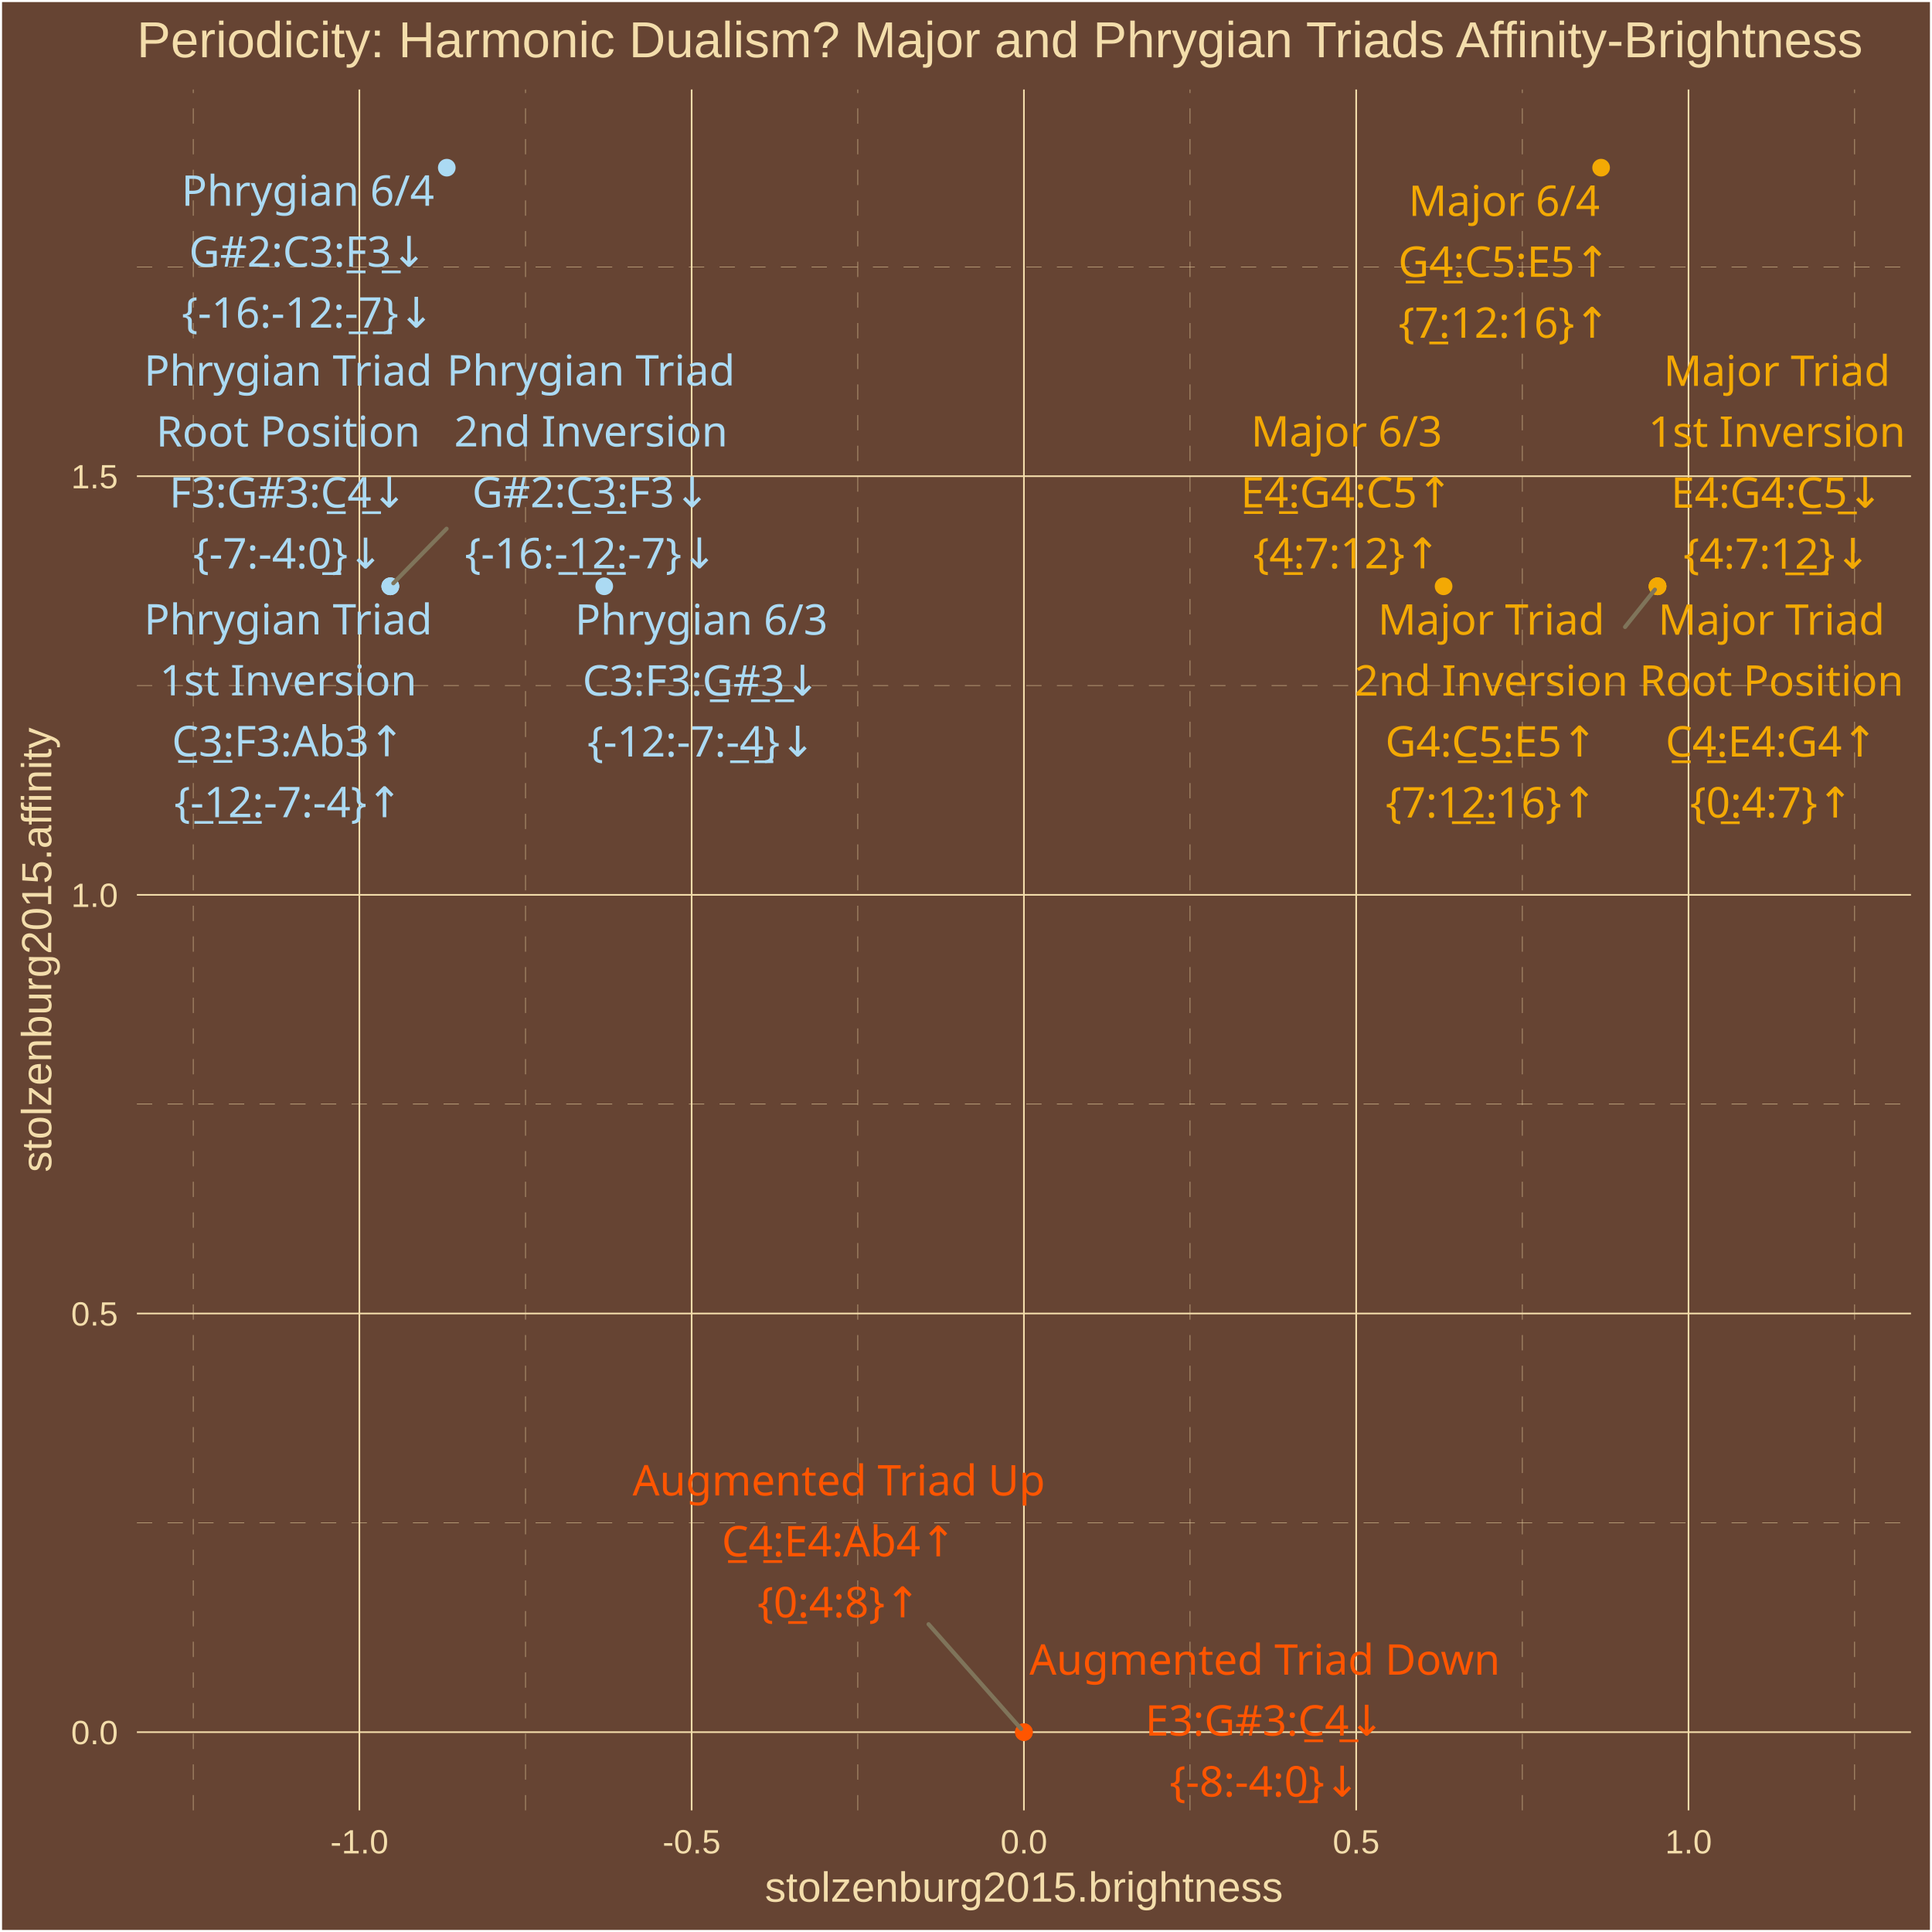
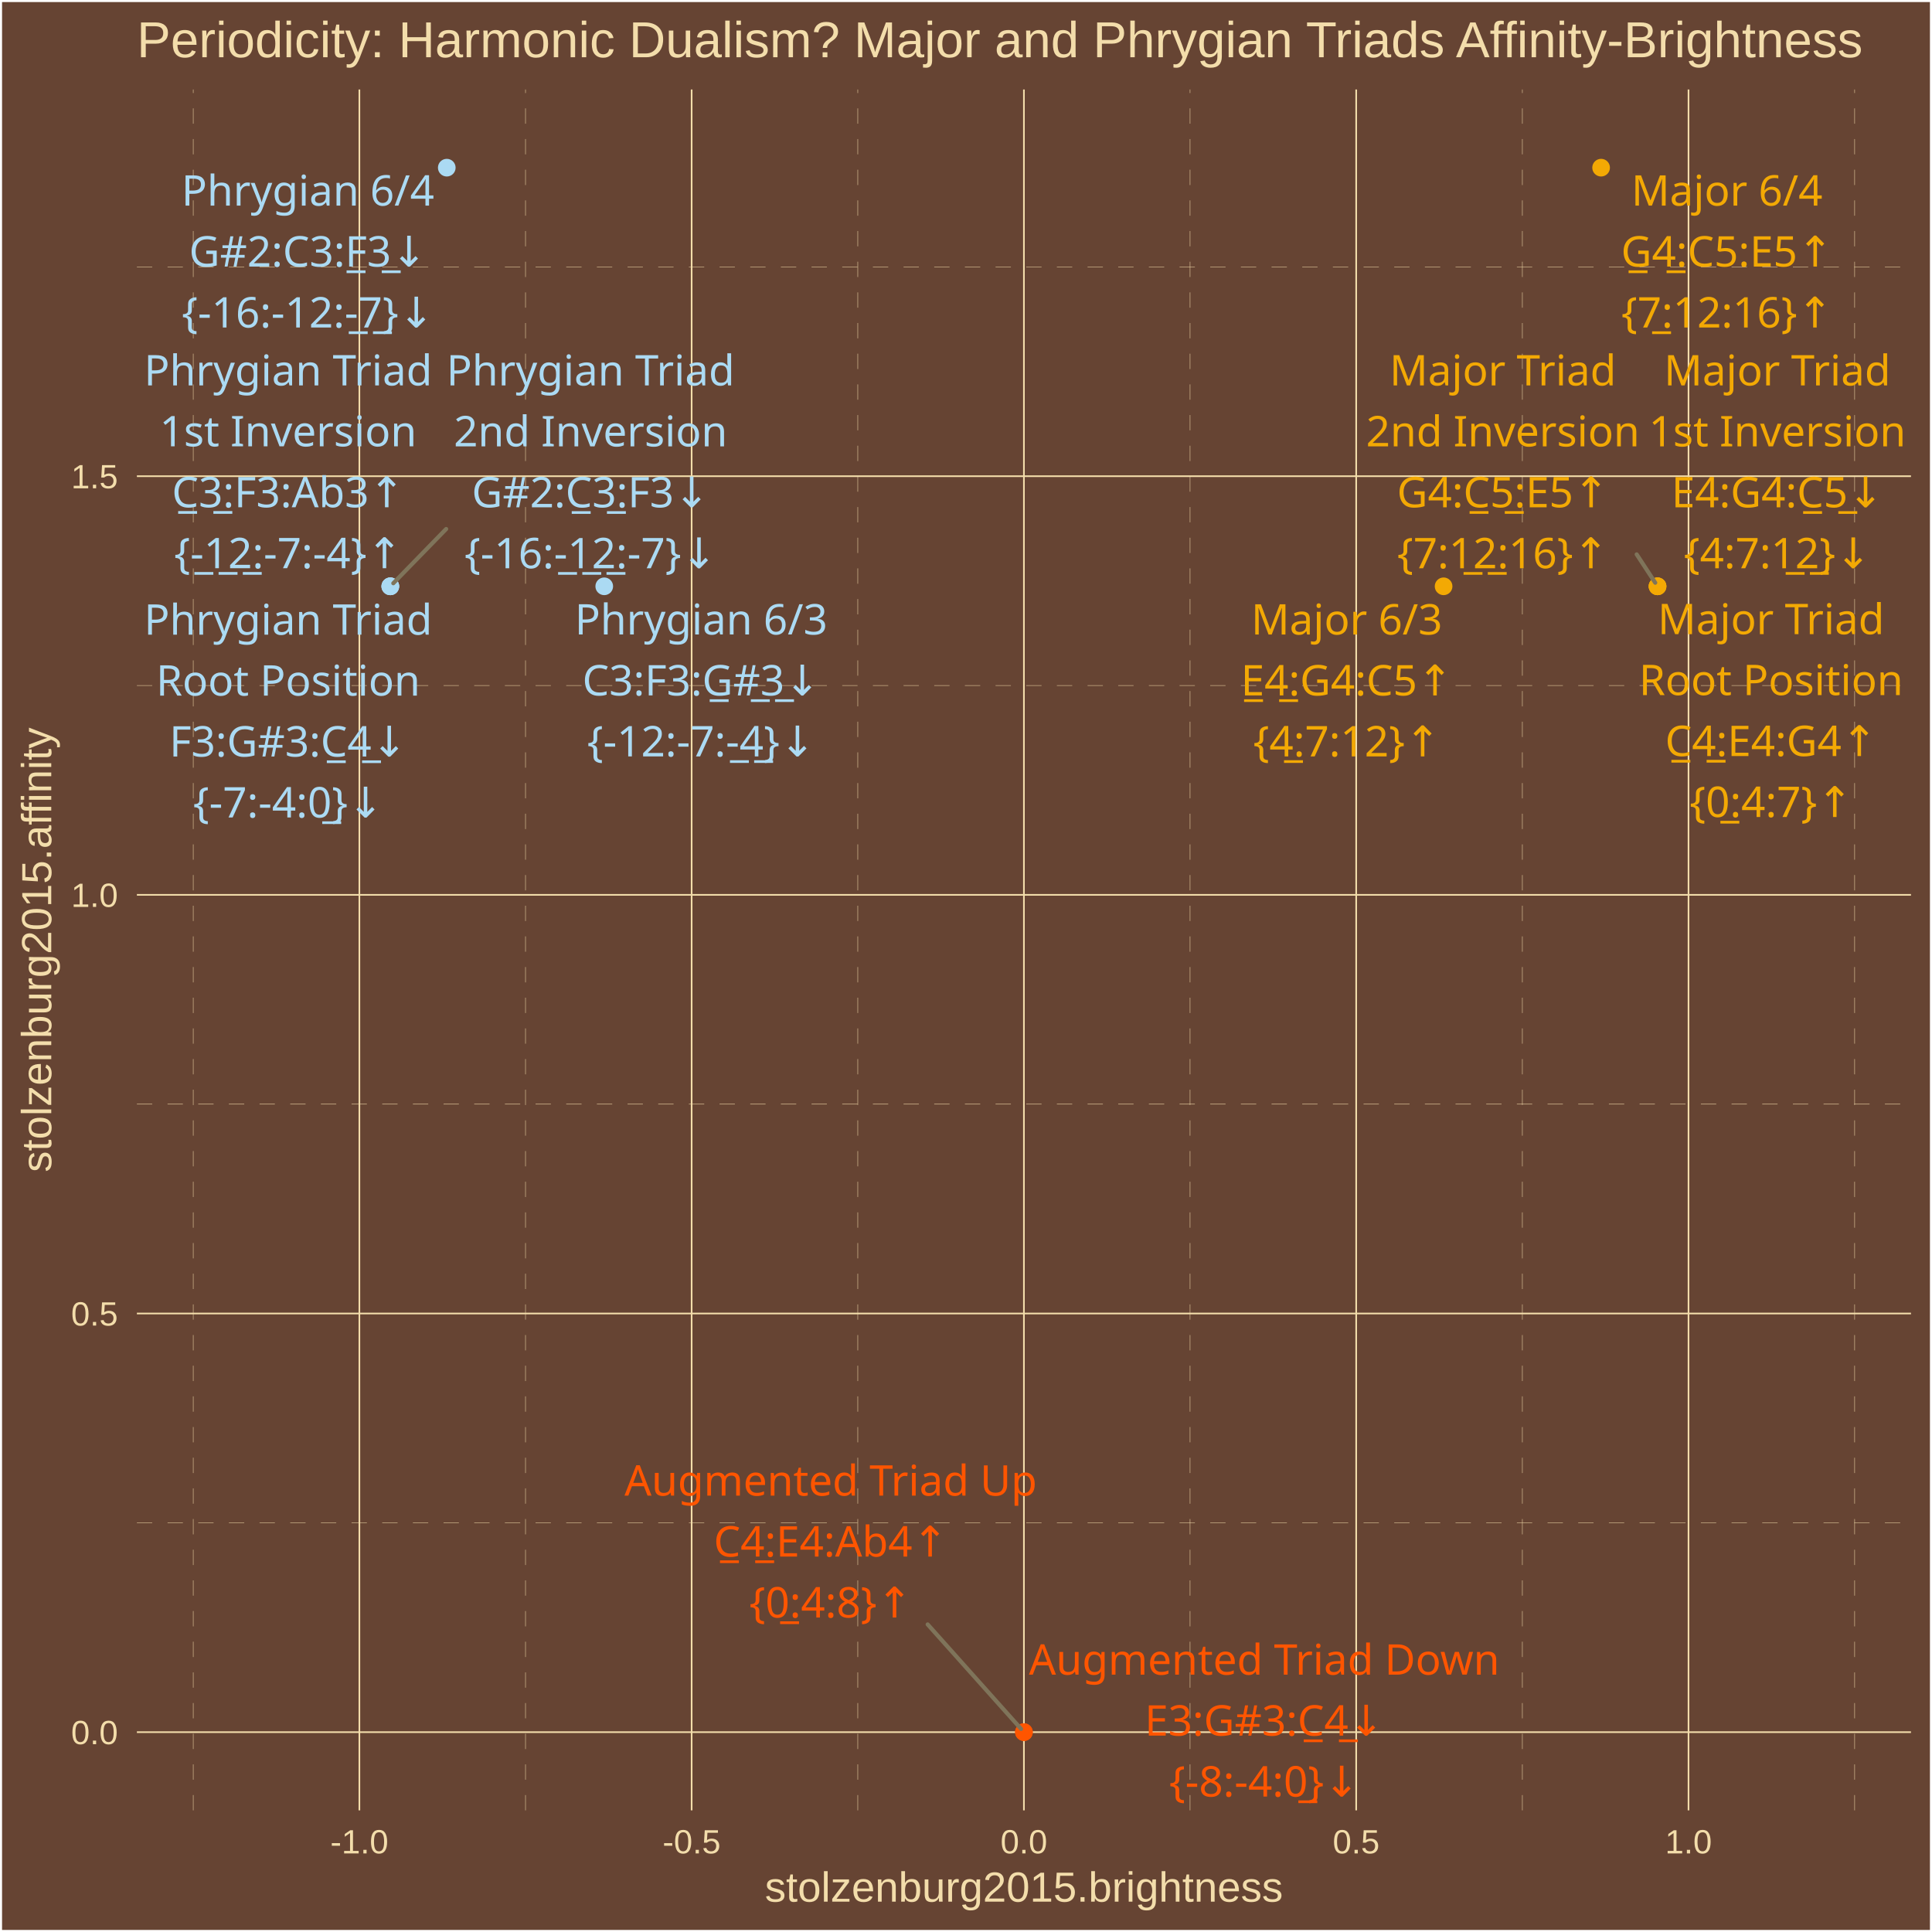
<svg xmlns="http://www.w3.org/2000/svg" class="svglite" width="504.00pt" height="504.00pt" viewBox="0 0 504.00 504.00">
  <defs>
    <style type="text/css">
    .svglite line, .svglite polyline, .svglite polygon, .svglite path, .svglite rect, .svglite circle {
      fill: none;
      stroke: #000000;
      stroke-linecap: round;
      stroke-linejoin: round;
      stroke-miterlimit: 10.00;
    }
    .svglite text {
      white-space: pre;
    }
  </style>
  </defs>
  <rect width="100%" height="100%" style="stroke: none; fill: #664433;" />
  <defs>
    <clipPath id="cpMC4wMHw1MDQuMDB8MC4wMHw1MDQuMDA=">
      <rect x="0.00" y="0.00" width="504.00" height="504.00" />
    </clipPath>
  </defs>
  <g clip-path="url(#cpMC4wMHw1MDQuMDB8MC4wMHw1MDQuMDA=)">
    <rect x="0.00" y="-0" width="504.00" height="504.00" style="stroke-width: 1.07; stroke: #FFFFFF; fill: #664433;" />
  </g>
  <defs>
    <clipPath id="cpMzUuNzF8NDk4LjUyfDIzLjM0fDQ3Mi4yNw==">
      <rect x="35.71" y="23.34" width="462.81" height="448.93" />
    </clipPath>
  </defs>
  <g clip-path="url(#cpMzUuNzF8NDk4LjUyfDIzLjM0fDQ3Mi4yNw==)">
    <rect x="35.71" y="23.34" width="462.81" height="448.93" style="stroke-width: 1.07; stroke: none; fill: #664433;" />
    <polyline points="35.71,397.25 498.52,397.25 " style="stroke-width: 0.11; stroke: #F3DDAB; stroke-dasharray: 4.00,4.00; stroke-linecap: butt;" />
    <polyline points="35.71,288.04 498.52,288.04 " style="stroke-width: 0.11; stroke: #F3DDAB; stroke-dasharray: 4.00,4.00; stroke-linecap: butt;" />
    <polyline points="35.71,178.83 498.52,178.83 " style="stroke-width: 0.11; stroke: #F3DDAB; stroke-dasharray: 4.00,4.00; stroke-linecap: butt;" />
    <polyline points="35.71,69.62 498.52,69.62 " style="stroke-width: 0.11; stroke: #F3DDAB; stroke-dasharray: 4.00,4.00; stroke-linecap: butt;" />
    <polyline points="50.41,472.27 50.41,23.34 " style="stroke-width: 0.11; stroke: #F3DDAB; stroke-dasharray: 4.00,4.00; stroke-linecap: butt;" />
    <polyline points="137.09,472.27 137.09,23.34 " style="stroke-width: 0.11; stroke: #F3DDAB; stroke-dasharray: 4.00,4.00; stroke-linecap: butt;" />
    <polyline points="223.77,472.27 223.77,23.34 " style="stroke-width: 0.11; stroke: #F3DDAB; stroke-dasharray: 4.00,4.00; stroke-linecap: butt;" />
    <polyline points="310.45,472.27 310.45,23.34 " style="stroke-width: 0.11; stroke: #F3DDAB; stroke-dasharray: 4.00,4.00; stroke-linecap: butt;" />
    <polyline points="397.14,472.27 397.14,23.34 " style="stroke-width: 0.11; stroke: #F3DDAB; stroke-dasharray: 4.00,4.00; stroke-linecap: butt;" />
    <polyline points="483.82,472.27 483.82,23.34 " style="stroke-width: 0.11; stroke: #F3DDAB; stroke-dasharray: 4.00,4.00; stroke-linecap: butt;" />
    <polyline points="35.71,451.86 498.52,451.86 " style="stroke-width: 0.43; stroke: #F3DDAB; stroke-linecap: butt;" />
    <polyline points="35.71,342.65 498.52,342.65 " style="stroke-width: 0.43; stroke: #F3DDAB; stroke-linecap: butt;" />
    <polyline points="35.71,233.44 498.52,233.44 " style="stroke-width: 0.43; stroke: #F3DDAB; stroke-linecap: butt;" />
    <polyline points="35.71,124.23 498.52,124.23 " style="stroke-width: 0.43; stroke: #F3DDAB; stroke-linecap: butt;" />
    <polyline points="93.75,472.27 93.75,23.34 " style="stroke-width: 0.43; stroke: #F3DDAB; stroke-linecap: butt;" />
    <polyline points="180.43,472.27 180.43,23.34 " style="stroke-width: 0.43; stroke: #F3DDAB; stroke-linecap: butt;" />
    <polyline points="267.11,472.27 267.11,23.34 " style="stroke-width: 0.43; stroke: #F3DDAB; stroke-linecap: butt;" />
    <polyline points="353.79,472.27 353.79,23.34 " style="stroke-width: 0.43; stroke: #F3DDAB; stroke-linecap: butt;" />
    <polyline points="440.48,472.27 440.48,23.34 " style="stroke-width: 0.43; stroke: #F3DDAB; stroke-linecap: butt;" />
    <circle cx="432.40" cy="152.95" r="1.95" style="stroke-width: 0.71; stroke: #F3A904; fill: #F3A904;" />
    <circle cx="432.40" cy="152.95" r="1.95" style="stroke-width: 0.71; stroke: #F3A904; fill: #F3A904;" />
    <circle cx="432.40" cy="152.95" r="1.95" style="stroke-width: 0.71; stroke: #F3A904; fill: #F3A904;" />
    <circle cx="376.59" cy="152.95" r="1.95" style="stroke-width: 0.71; stroke: #F3A904; fill: #F3A904;" />
    <circle cx="417.68" cy="43.74" r="1.95" style="stroke-width: 0.71; stroke: #F3A904; fill: #F3A904;" />
    <circle cx="267.11" cy="451.86" r="1.95" style="stroke-width: 0.71; stroke: #FF5500; fill: #FF5500;" />
    <circle cx="267.11" cy="451.86" r="1.95" style="stroke-width: 0.71; stroke: #FF5500; fill: #FF5500;" />
    <circle cx="101.82" cy="152.95" r="1.95" style="stroke-width: 0.71; stroke: #ABDAF3; fill: #ABDAF3;" />
    <circle cx="101.82" cy="152.95" r="1.95" style="stroke-width: 0.71; stroke: #ABDAF3; fill: #ABDAF3;" />
    <circle cx="101.82" cy="152.95" r="1.95" style="stroke-width: 0.71; stroke: #ABDAF3; fill: #ABDAF3;" />
    <circle cx="157.63" cy="152.95" r="1.95" style="stroke-width: 0.71; stroke: #ABDAF3; fill: #ABDAF3;" />
    <circle cx="116.55" cy="43.74" r="1.95" style="stroke-width: 0.71; stroke: #ABDAF3; fill: #ABDAF3;" />
-     <line x1="423.93" y1="163.56" x2="431.71" y2="153.82" style="stroke-width: 1.07; stroke: #7F745A;" />
-     <line x1="242.24" y1="423.71" x2="266.37" y2="451.02" style="stroke-width: 1.07; stroke: #7F745A;" />
-     <line x1="116.50" y1="137.93" x2="102.61" y2="152.15" style="stroke-width: 1.07; stroke: #7F745A;" />
-     <text x="462.12" y="165.58" text-anchor="middle" style="font-size: 11.04px;fill: #F3A904; font-family: &quot;Arial Unicode MS&quot;;" textLength="55.77px" lengthAdjust="spacingAndGlyphs">Major Triad</text>
-     <text x="462.12" y="181.48" text-anchor="middle" style="font-size: 11.04px;fill: #F3A904; font-family: &quot;Arial Unicode MS&quot;;" textLength="65.61px" lengthAdjust="spacingAndGlyphs">Root Position</text>
-     <text x="462.12" y="197.37" text-anchor="middle" style="font-size: 11.04px;fill: #F3A904; font-family: &quot;Arial Unicode MS&quot;;" textLength="56.30px" lengthAdjust="spacingAndGlyphs">C̲4̲:E4:G4↑</text>
-     <text x="462.12" y="213.27" text-anchor="middle" style="font-size: 11.04px;fill: #F3A904; font-family: &quot;Arial Unicode MS&quot;;" textLength="39.77px" lengthAdjust="spacingAndGlyphs">{0̲:4:7}↑</text>
-     <text x="463.54" y="100.66" text-anchor="middle" style="font-size: 11.04px;fill: #F3A904; font-family: &quot;Arial Unicode MS&quot;;" textLength="55.77px" lengthAdjust="spacingAndGlyphs">Major Triad</text>
-     <text x="463.54" y="116.55" text-anchor="middle" style="font-size: 11.04px;fill: #F3A904; font-family: &quot;Arial Unicode MS&quot;;" textLength="62.54px" lengthAdjust="spacingAndGlyphs">1st Inversion</text>
-     <text x="463.54" y="132.45" text-anchor="middle" style="font-size: 11.04px;fill: #F3A904; font-family: &quot;Arial Unicode MS&quot;;" textLength="56.30px" lengthAdjust="spacingAndGlyphs">E4:G4:C̲5̲↓</text>
-     <text x="463.54" y="148.35" text-anchor="middle" style="font-size: 11.04px;fill: #F3A904; font-family: &quot;Arial Unicode MS&quot;;" textLength="45.91px" lengthAdjust="spacingAndGlyphs">{4:7:1̲2̲}↓</text>
-     <text x="389.02" y="165.56" text-anchor="middle" style="font-size: 11.04px;fill: #F3A904; font-family: &quot;Arial Unicode MS&quot;;" textLength="55.77px" lengthAdjust="spacingAndGlyphs">Major Triad</text>
-     <text x="389.02" y="181.46" text-anchor="middle" style="font-size: 11.04px;fill: #F3A904; font-family: &quot;Arial Unicode MS&quot;;" textLength="66.23px" lengthAdjust="spacingAndGlyphs">2nd Inversion</text>
-     <text x="389.02" y="197.36" text-anchor="middle" style="font-size: 11.04px;fill: #F3A904; font-family: &quot;Arial Unicode MS&quot;;" textLength="56.30px" lengthAdjust="spacingAndGlyphs">G4:C̲5̲:E5↑</text>
-     <text x="389.02" y="213.25" text-anchor="middle" style="font-size: 11.04px;fill: #F3A904; font-family: &quot;Arial Unicode MS&quot;;" textLength="52.04px" lengthAdjust="spacingAndGlyphs">{7:1̲2̲:16}↑</text>
-     <text x="351.30" y="116.47" text-anchor="middle" style="font-size: 11.04px;fill: #F3A904; font-family: &quot;Arial Unicode MS&quot;;" textLength="45.98px" lengthAdjust="spacingAndGlyphs">Major 6/3</text>
-     <text x="351.30" y="132.37" text-anchor="middle" style="font-size: 11.04px;fill: #F3A904; font-family: &quot;Arial Unicode MS&quot;;" textLength="56.30px" lengthAdjust="spacingAndGlyphs">E̲4̲:G4:C5↑</text>
-     <text x="351.30" y="148.27" text-anchor="middle" style="font-size: 11.04px;fill: #F3A904; font-family: &quot;Arial Unicode MS&quot;;" textLength="45.91px" lengthAdjust="spacingAndGlyphs">{4̲:7:12}↑</text>
-     <text x="392.39" y="56.33" text-anchor="middle" style="font-size: 11.04px;fill: #F3A904; font-family: &quot;Arial Unicode MS&quot;;" textLength="45.98px" lengthAdjust="spacingAndGlyphs">Major 6/4</text>
-     <text x="392.39" y="72.22" text-anchor="middle" style="font-size: 11.04px;fill: #F3A904; font-family: &quot;Arial Unicode MS&quot;;" textLength="56.30px" lengthAdjust="spacingAndGlyphs">G̲4̲:C5:E5↑</text>
-     <text x="392.39" y="88.12" text-anchor="middle" style="font-size: 11.04px;fill: #F3A904; font-family: &quot;Arial Unicode MS&quot;;" textLength="52.04px" lengthAdjust="spacingAndGlyphs">{7̲:12:16}↑</text>
-     <text x="218.83" y="390.12" text-anchor="middle" style="font-size: 11.04px;fill: #FF5500; font-family: &quot;Arial Unicode MS&quot;;" textLength="101.78px" lengthAdjust="spacingAndGlyphs">Augmented Triad Up</text>
-     <text x="218.83" y="406.01" text-anchor="middle" style="font-size: 11.04px;fill: #FF5500; font-family: &quot;Arial Unicode MS&quot;;" textLength="61.21px" lengthAdjust="spacingAndGlyphs">C̲4̲:E4:Ab4↑</text>
-     <text x="218.83" y="421.91" text-anchor="middle" style="font-size: 11.04px;fill: #FF5500; font-family: &quot;Arial Unicode MS&quot;;" textLength="39.77px" lengthAdjust="spacingAndGlyphs">{0̲:4:8}↑</text>
-     <text x="329.94" y="436.87" text-anchor="middle" style="font-size: 11.04px;fill: #FF5500; font-family: &quot;Arial Unicode MS&quot;;" textLength="115.88px" lengthAdjust="spacingAndGlyphs">Augmented Triad Down</text>
-     <text x="329.94" y="452.77" text-anchor="middle" style="font-size: 11.04px;fill: #FF5500; font-family: &quot;Arial Unicode MS&quot;;" textLength="62.44px" lengthAdjust="spacingAndGlyphs">E3:G#3:C̲4̲↓</text>
-     <text x="329.94" y="468.67" text-anchor="middle" style="font-size: 11.04px;fill: #FF5500; font-family: &quot;Arial Unicode MS&quot;;" textLength="47.12px" lengthAdjust="spacingAndGlyphs">{-8:-4:0̲}↓</text>
-     <text x="75.17" y="100.60" text-anchor="middle" style="font-size: 11.04px;fill: #ABDAF3; font-family: &quot;Arial Unicode MS&quot;;" textLength="71.73px" lengthAdjust="spacingAndGlyphs">Phrygian Triad</text>
-     <text x="75.17" y="116.49" text-anchor="middle" style="font-size: 11.04px;fill: #ABDAF3; font-family: &quot;Arial Unicode MS&quot;;" textLength="65.61px" lengthAdjust="spacingAndGlyphs">Root Position</text>
-     <text x="75.17" y="132.39" text-anchor="middle" style="font-size: 11.04px;fill: #ABDAF3; font-family: &quot;Arial Unicode MS&quot;;" textLength="61.82px" lengthAdjust="spacingAndGlyphs">F3:G#3:C̲4̲↓</text>
-     <text x="75.17" y="148.29" text-anchor="middle" style="font-size: 11.04px;fill: #ABDAF3; font-family: &quot;Arial Unicode MS&quot;;" textLength="47.12px" lengthAdjust="spacingAndGlyphs">{-7:-4:0̲}↓</text>
-     <text x="75.18" y="165.50" text-anchor="middle" style="font-size: 11.04px;fill: #ABDAF3; font-family: &quot;Arial Unicode MS&quot;;" textLength="71.73px" lengthAdjust="spacingAndGlyphs">Phrygian Triad</text>
-     <text x="75.18" y="181.40" text-anchor="middle" style="font-size: 11.04px;fill: #ABDAF3; font-family: &quot;Arial Unicode MS&quot;;" textLength="62.54px" lengthAdjust="spacingAndGlyphs">1st Inversion</text>
-     <text x="75.18" y="197.29" text-anchor="middle" style="font-size: 11.04px;fill: #ABDAF3; font-family: &quot;Arial Unicode MS&quot;;" textLength="60.60px" lengthAdjust="spacingAndGlyphs">C̲3̲:F3:Ab3↑</text>
-     <text x="75.18" y="213.19" text-anchor="middle" style="font-size: 11.04px;fill: #ABDAF3; font-family: &quot;Arial Unicode MS&quot;;" textLength="56.92px" lengthAdjust="spacingAndGlyphs">{-̲1̲2̲:-7:-4}↑</text>
-     <text x="154.16" y="100.56" text-anchor="middle" style="font-size: 11.04px;fill: #ABDAF3; font-family: &quot;Arial Unicode MS&quot;;" textLength="71.73px" lengthAdjust="spacingAndGlyphs">Phrygian Triad</text>
-     <text x="154.16" y="116.46" text-anchor="middle" style="font-size: 11.04px;fill: #ABDAF3; font-family: &quot;Arial Unicode MS&quot;;" textLength="66.23px" lengthAdjust="spacingAndGlyphs">2nd Inversion</text>
-     <text x="154.16" y="132.35" text-anchor="middle" style="font-size: 11.04px;fill: #ABDAF3; font-family: &quot;Arial Unicode MS&quot;;" textLength="61.82px" lengthAdjust="spacingAndGlyphs">G#2:C̲3̲:F3↓</text>
-     <text x="154.16" y="148.25" text-anchor="middle" style="font-size: 11.04px;fill: #ABDAF3; font-family: &quot;Arial Unicode MS&quot;;" textLength="63.06px" lengthAdjust="spacingAndGlyphs">{-16:-̲1̲2̲:-7}↓</text>
-     <text x="182.96" y="165.57" text-anchor="middle" style="font-size: 11.04px;fill: #ABDAF3; font-family: &quot;Arial Unicode MS&quot;;" textLength="61.93px" lengthAdjust="spacingAndGlyphs">Phrygian 6/3</text>
-     <text x="182.96" y="181.46" text-anchor="middle" style="font-size: 11.04px;fill: #ABDAF3; font-family: &quot;Arial Unicode MS&quot;;" textLength="61.82px" lengthAdjust="spacingAndGlyphs">C3:F3:G̲#̲3̲↓</text>
-     <text x="182.96" y="197.36" text-anchor="middle" style="font-size: 11.04px;fill: #ABDAF3; font-family: &quot;Arial Unicode MS&quot;;" textLength="56.92px" lengthAdjust="spacingAndGlyphs">{-12:-7:-̲4̲}↓</text>
-     <text x="80.31" y="53.68" text-anchor="middle" style="font-size: 11.04px;fill: #ABDAF3; font-family: &quot;Arial Unicode MS&quot;;" textLength="61.93px" lengthAdjust="spacingAndGlyphs">Phrygian 6/4</text>
-     <text x="80.31" y="69.58" text-anchor="middle" style="font-size: 11.04px;fill: #ABDAF3; font-family: &quot;Arial Unicode MS&quot;;" textLength="61.82px" lengthAdjust="spacingAndGlyphs">G#2:C3:F̲3̲↓</text>
-     <text x="80.31" y="85.47" text-anchor="middle" style="font-size: 11.04px;fill: #ABDAF3; font-family: &quot;Arial Unicode MS&quot;;" textLength="63.06px" lengthAdjust="spacingAndGlyphs">{-16:-12:-̲7̲}↓</text>
+     <line x1="426.96" y1="144.62" x2="431.80" y2="152.02" style="stroke-width: 1.07; stroke: #7F745A;" />
+     <line x1="242.00" y1="423.76" x2="266.37" y2="451.03" style="stroke-width: 1.07; stroke: #7F745A;" />
+     <line x1="116.39" y1="138.00" x2="102.60" y2="152.15" style="stroke-width: 1.07; stroke: #7F745A;" />
+     <text x="462.01" y="165.44" text-anchor="middle" style="font-size: 11.04px;fill: #F3A904; font-family: &quot;Arial Unicode MS&quot;;" textLength="55.77px" lengthAdjust="spacingAndGlyphs">Major Triad</text>
+     <text x="462.01" y="181.33" text-anchor="middle" style="font-size: 11.04px;fill: #F3A904; font-family: &quot;Arial Unicode MS&quot;;" textLength="65.61px" lengthAdjust="spacingAndGlyphs">Root Position</text>
+     <text x="462.01" y="197.23" text-anchor="middle" style="font-size: 11.04px;fill: #F3A904; font-family: &quot;Arial Unicode MS&quot;;" textLength="56.30px" lengthAdjust="spacingAndGlyphs">C̲4̲:E4:G4↑</text>
+     <text x="462.01" y="213.13" text-anchor="middle" style="font-size: 11.04px;fill: #F3A904; font-family: &quot;Arial Unicode MS&quot;;" textLength="39.77px" lengthAdjust="spacingAndGlyphs">{0̲:4:7}↑</text>
+     <text x="463.65" y="100.55" text-anchor="middle" style="font-size: 11.04px;fill: #F3A904; font-family: &quot;Arial Unicode MS&quot;;" textLength="55.77px" lengthAdjust="spacingAndGlyphs">Major Triad</text>
+     <text x="463.65" y="116.45" text-anchor="middle" style="font-size: 11.04px;fill: #F3A904; font-family: &quot;Arial Unicode MS&quot;;" textLength="62.54px" lengthAdjust="spacingAndGlyphs">1st Inversion</text>
+     <text x="463.65" y="132.35" text-anchor="middle" style="font-size: 11.04px;fill: #F3A904; font-family: &quot;Arial Unicode MS&quot;;" textLength="56.30px" lengthAdjust="spacingAndGlyphs">E4:G4:C̲5̲↓</text>
+     <text x="463.65" y="148.24" text-anchor="middle" style="font-size: 11.04px;fill: #F3A904; font-family: &quot;Arial Unicode MS&quot;;" textLength="45.91px" lengthAdjust="spacingAndGlyphs">{4:7:1̲2̲}↓</text>
+     <text x="392.05" y="100.55" text-anchor="middle" style="font-size: 11.04px;fill: #F3A904; font-family: &quot;Arial Unicode MS&quot;;" textLength="55.77px" lengthAdjust="spacingAndGlyphs">Major Triad</text>
+     <text x="392.05" y="116.45" text-anchor="middle" style="font-size: 11.04px;fill: #F3A904; font-family: &quot;Arial Unicode MS&quot;;" textLength="66.23px" lengthAdjust="spacingAndGlyphs">2nd Inversion</text>
+     <text x="392.05" y="132.34" text-anchor="middle" style="font-size: 11.04px;fill: #F3A904; font-family: &quot;Arial Unicode MS&quot;;" textLength="56.30px" lengthAdjust="spacingAndGlyphs">G4:C̲5̲:E5↑</text>
+     <text x="392.05" y="148.24" text-anchor="middle" style="font-size: 11.04px;fill: #F3A904; font-family: &quot;Arial Unicode MS&quot;;" textLength="52.04px" lengthAdjust="spacingAndGlyphs">{7:1̲2̲:16}↑</text>
+     <text x="351.33" y="165.53" text-anchor="middle" style="font-size: 11.04px;fill: #F3A904; font-family: &quot;Arial Unicode MS&quot;;" textLength="45.98px" lengthAdjust="spacingAndGlyphs">Major 6/3</text>
+     <text x="351.33" y="181.42" text-anchor="middle" style="font-size: 11.04px;fill: #F3A904; font-family: &quot;Arial Unicode MS&quot;;" textLength="56.30px" lengthAdjust="spacingAndGlyphs">E̲4̲:G4:C5↑</text>
+     <text x="351.33" y="197.32" text-anchor="middle" style="font-size: 11.04px;fill: #F3A904; font-family: &quot;Arial Unicode MS&quot;;" textLength="45.91px" lengthAdjust="spacingAndGlyphs">{4̲:7:12}↑</text>
+     <text x="450.51" y="53.64" text-anchor="middle" style="font-size: 11.04px;fill: #F3A904; font-family: &quot;Arial Unicode MS&quot;;" textLength="45.98px" lengthAdjust="spacingAndGlyphs">Major 6/4</text>
+     <text x="450.51" y="69.54" text-anchor="middle" style="font-size: 11.04px;fill: #F3A904; font-family: &quot;Arial Unicode MS&quot;;" textLength="56.30px" lengthAdjust="spacingAndGlyphs">G̲4̲:C5:E5↑</text>
+     <text x="450.51" y="85.44" text-anchor="middle" style="font-size: 11.04px;fill: #F3A904; font-family: &quot;Arial Unicode MS&quot;;" textLength="52.04px" lengthAdjust="spacingAndGlyphs">{7̲:12:16}↑</text>
+     <text x="216.72" y="390.16" text-anchor="middle" style="font-size: 11.04px;fill: #FF5500; font-family: &quot;Arial Unicode MS&quot;;" textLength="101.78px" lengthAdjust="spacingAndGlyphs">Augmented Triad Up</text>
+     <text x="216.72" y="406.06" text-anchor="middle" style="font-size: 11.04px;fill: #FF5500; font-family: &quot;Arial Unicode MS&quot;;" textLength="61.21px" lengthAdjust="spacingAndGlyphs">C̲4̲:E4:Ab4↑</text>
+     <text x="216.72" y="421.96" text-anchor="middle" style="font-size: 11.04px;fill: #FF5500; font-family: &quot;Arial Unicode MS&quot;;" textLength="39.77px" lengthAdjust="spacingAndGlyphs">{0̲:4:8}↑</text>
+     <text x="329.81" y="436.87" text-anchor="middle" style="font-size: 11.04px;fill: #FF5500; font-family: &quot;Arial Unicode MS&quot;;" textLength="115.88px" lengthAdjust="spacingAndGlyphs">Augmented Triad Down</text>
+     <text x="329.81" y="452.77" text-anchor="middle" style="font-size: 11.04px;fill: #FF5500; font-family: &quot;Arial Unicode MS&quot;;" textLength="62.44px" lengthAdjust="spacingAndGlyphs">E3:G#3:C̲4̲↓</text>
+     <text x="329.81" y="468.67" text-anchor="middle" style="font-size: 11.04px;fill: #FF5500; font-family: &quot;Arial Unicode MS&quot;;" textLength="47.12px" lengthAdjust="spacingAndGlyphs">{-8:-4:0̲}↓</text>
+     <text x="75.17" y="165.57" text-anchor="middle" style="font-size: 11.04px;fill: #ABDAF3; font-family: &quot;Arial Unicode MS&quot;;" textLength="71.73px" lengthAdjust="spacingAndGlyphs">Phrygian Triad</text>
+     <text x="75.17" y="181.46" text-anchor="middle" style="font-size: 11.04px;fill: #ABDAF3; font-family: &quot;Arial Unicode MS&quot;;" textLength="65.61px" lengthAdjust="spacingAndGlyphs">Root Position</text>
+     <text x="75.17" y="197.36" text-anchor="middle" style="font-size: 11.04px;fill: #ABDAF3; font-family: &quot;Arial Unicode MS&quot;;" textLength="61.82px" lengthAdjust="spacingAndGlyphs">F3:G#3:C̲4̲↓</text>
+     <text x="75.17" y="213.26" text-anchor="middle" style="font-size: 11.04px;fill: #ABDAF3; font-family: &quot;Arial Unicode MS&quot;;" textLength="47.12px" lengthAdjust="spacingAndGlyphs">{-7:-4:0̲}↓</text>
+     <text x="75.17" y="100.54" text-anchor="middle" style="font-size: 11.04px;fill: #ABDAF3; font-family: &quot;Arial Unicode MS&quot;;" textLength="71.73px" lengthAdjust="spacingAndGlyphs">Phrygian Triad</text>
+     <text x="75.17" y="116.43" text-anchor="middle" style="font-size: 11.04px;fill: #ABDAF3; font-family: &quot;Arial Unicode MS&quot;;" textLength="62.54px" lengthAdjust="spacingAndGlyphs">1st Inversion</text>
+     <text x="75.17" y="132.33" text-anchor="middle" style="font-size: 11.04px;fill: #ABDAF3; font-family: &quot;Arial Unicode MS&quot;;" textLength="60.60px" lengthAdjust="spacingAndGlyphs">C̲3̲:F3:Ab3↑</text>
+     <text x="75.17" y="148.23" text-anchor="middle" style="font-size: 11.04px;fill: #ABDAF3; font-family: &quot;Arial Unicode MS&quot;;" textLength="56.92px" lengthAdjust="spacingAndGlyphs">{-̲1̲2̲:-7:-4}↑</text>
+     <text x="154.06" y="100.55" text-anchor="middle" style="font-size: 11.04px;fill: #ABDAF3; font-family: &quot;Arial Unicode MS&quot;;" textLength="71.73px" lengthAdjust="spacingAndGlyphs">Phrygian Triad</text>
+     <text x="154.06" y="116.45" text-anchor="middle" style="font-size: 11.04px;fill: #ABDAF3; font-family: &quot;Arial Unicode MS&quot;;" textLength="66.23px" lengthAdjust="spacingAndGlyphs">2nd Inversion</text>
+     <text x="154.06" y="132.35" text-anchor="middle" style="font-size: 11.04px;fill: #ABDAF3; font-family: &quot;Arial Unicode MS&quot;;" textLength="61.82px" lengthAdjust="spacingAndGlyphs">G#2:C̲3̲:F3↓</text>
+     <text x="154.06" y="148.24" text-anchor="middle" style="font-size: 11.04px;fill: #ABDAF3; font-family: &quot;Arial Unicode MS&quot;;" textLength="63.06px" lengthAdjust="spacingAndGlyphs">{-16:-̲1̲2̲:-7}↓</text>
+     <text x="182.91" y="165.52" text-anchor="middle" style="font-size: 11.04px;fill: #ABDAF3; font-family: &quot;Arial Unicode MS&quot;;" textLength="61.93px" lengthAdjust="spacingAndGlyphs">Phrygian 6/3</text>
+     <text x="182.91" y="181.42" text-anchor="middle" style="font-size: 11.04px;fill: #ABDAF3; font-family: &quot;Arial Unicode MS&quot;;" textLength="61.82px" lengthAdjust="spacingAndGlyphs">C3:F3:G̲#̲3̲↓</text>
+     <text x="182.91" y="197.32" text-anchor="middle" style="font-size: 11.04px;fill: #ABDAF3; font-family: &quot;Arial Unicode MS&quot;;" textLength="56.92px" lengthAdjust="spacingAndGlyphs">{-12:-7:-̲4̲}↓</text>
+     <text x="80.31" y="53.64" text-anchor="middle" style="font-size: 11.04px;fill: #ABDAF3; font-family: &quot;Arial Unicode MS&quot;;" textLength="61.93px" lengthAdjust="spacingAndGlyphs">Phrygian 6/4</text>
+     <text x="80.31" y="69.54" text-anchor="middle" style="font-size: 11.04px;fill: #ABDAF3; font-family: &quot;Arial Unicode MS&quot;;" textLength="61.82px" lengthAdjust="spacingAndGlyphs">G#2:C3:F̲3̲↓</text>
+     <text x="80.31" y="85.44" text-anchor="middle" style="font-size: 11.04px;fill: #ABDAF3; font-family: &quot;Arial Unicode MS&quot;;" textLength="63.06px" lengthAdjust="spacingAndGlyphs">{-16:-12:-̲7̲}↓</text>
  </g>
  <g clip-path="url(#cpMC4wMHw1MDQuMDB8MC4wMHw1MDQuMDA=)">
    <text x="30.78" y="455.01" text-anchor="end" style="font-size: 8.80px;fill: #F3DDAB; font-family: &quot;Arial&quot;;" textLength="12.23px" lengthAdjust="spacingAndGlyphs">0.0</text>
    <text x="30.78" y="345.80" text-anchor="end" style="font-size: 8.80px;fill: #F3DDAB; font-family: &quot;Arial&quot;;" textLength="12.23px" lengthAdjust="spacingAndGlyphs">0.5</text>
    <text x="30.78" y="236.59" text-anchor="end" style="font-size: 8.80px;fill: #F3DDAB; font-family: &quot;Arial&quot;;" textLength="12.23px" lengthAdjust="spacingAndGlyphs">1.0</text>
    <text x="30.78" y="127.38" text-anchor="end" style="font-size: 8.80px;fill: #F3DDAB; font-family: &quot;Arial&quot;;" textLength="12.23px" lengthAdjust="spacingAndGlyphs">1.5</text>
    <text x="93.75" y="483.50" text-anchor="middle" style="font-size: 8.80px;fill: #F3DDAB; font-family: &quot;Arial&quot;;" textLength="15.16px" lengthAdjust="spacingAndGlyphs">-1.0</text>
    <text x="180.43" y="483.50" text-anchor="middle" style="font-size: 8.80px;fill: #F3DDAB; font-family: &quot;Arial&quot;;" textLength="15.16px" lengthAdjust="spacingAndGlyphs">-0.5</text>
    <text x="267.11" y="483.50" text-anchor="middle" style="font-size: 8.80px;fill: #F3DDAB; font-family: &quot;Arial&quot;;" textLength="12.23px" lengthAdjust="spacingAndGlyphs">0.0</text>
    <text x="353.79" y="483.50" text-anchor="middle" style="font-size: 8.80px;fill: #F3DDAB; font-family: &quot;Arial&quot;;" textLength="12.23px" lengthAdjust="spacingAndGlyphs">0.5</text>
    <text x="440.48" y="483.50" text-anchor="middle" style="font-size: 8.80px;fill: #F3DDAB; font-family: &quot;Arial&quot;;" textLength="12.23px" lengthAdjust="spacingAndGlyphs">1.0</text>
    <text x="267.11" y="496.09" text-anchor="middle" style="font-size: 11.00px;fill: #F3DDAB; font-family: &quot;Arial&quot;;" textLength="135.17px" lengthAdjust="spacingAndGlyphs">stolzenburg2015.brightness</text>
    <text transform="translate(13.37,247.80) rotate(-90)" text-anchor="middle" style="font-size: 11.00px;fill: #F3DDAB; font-family: &quot;Arial&quot;;" textLength="116.19px" lengthAdjust="spacingAndGlyphs">stolzenburg2015.affinity</text>
    <text x="35.71" y="14.94" style="font-size: 13.20px;fill: #F3DDAB; font-family: &quot;Arial&quot;;" textLength="451.59px" lengthAdjust="spacingAndGlyphs">Periodicity: Harmonic Dualism? Major and Phrygian Triads Affinity-Brightness</text>
  </g>
</svg>
